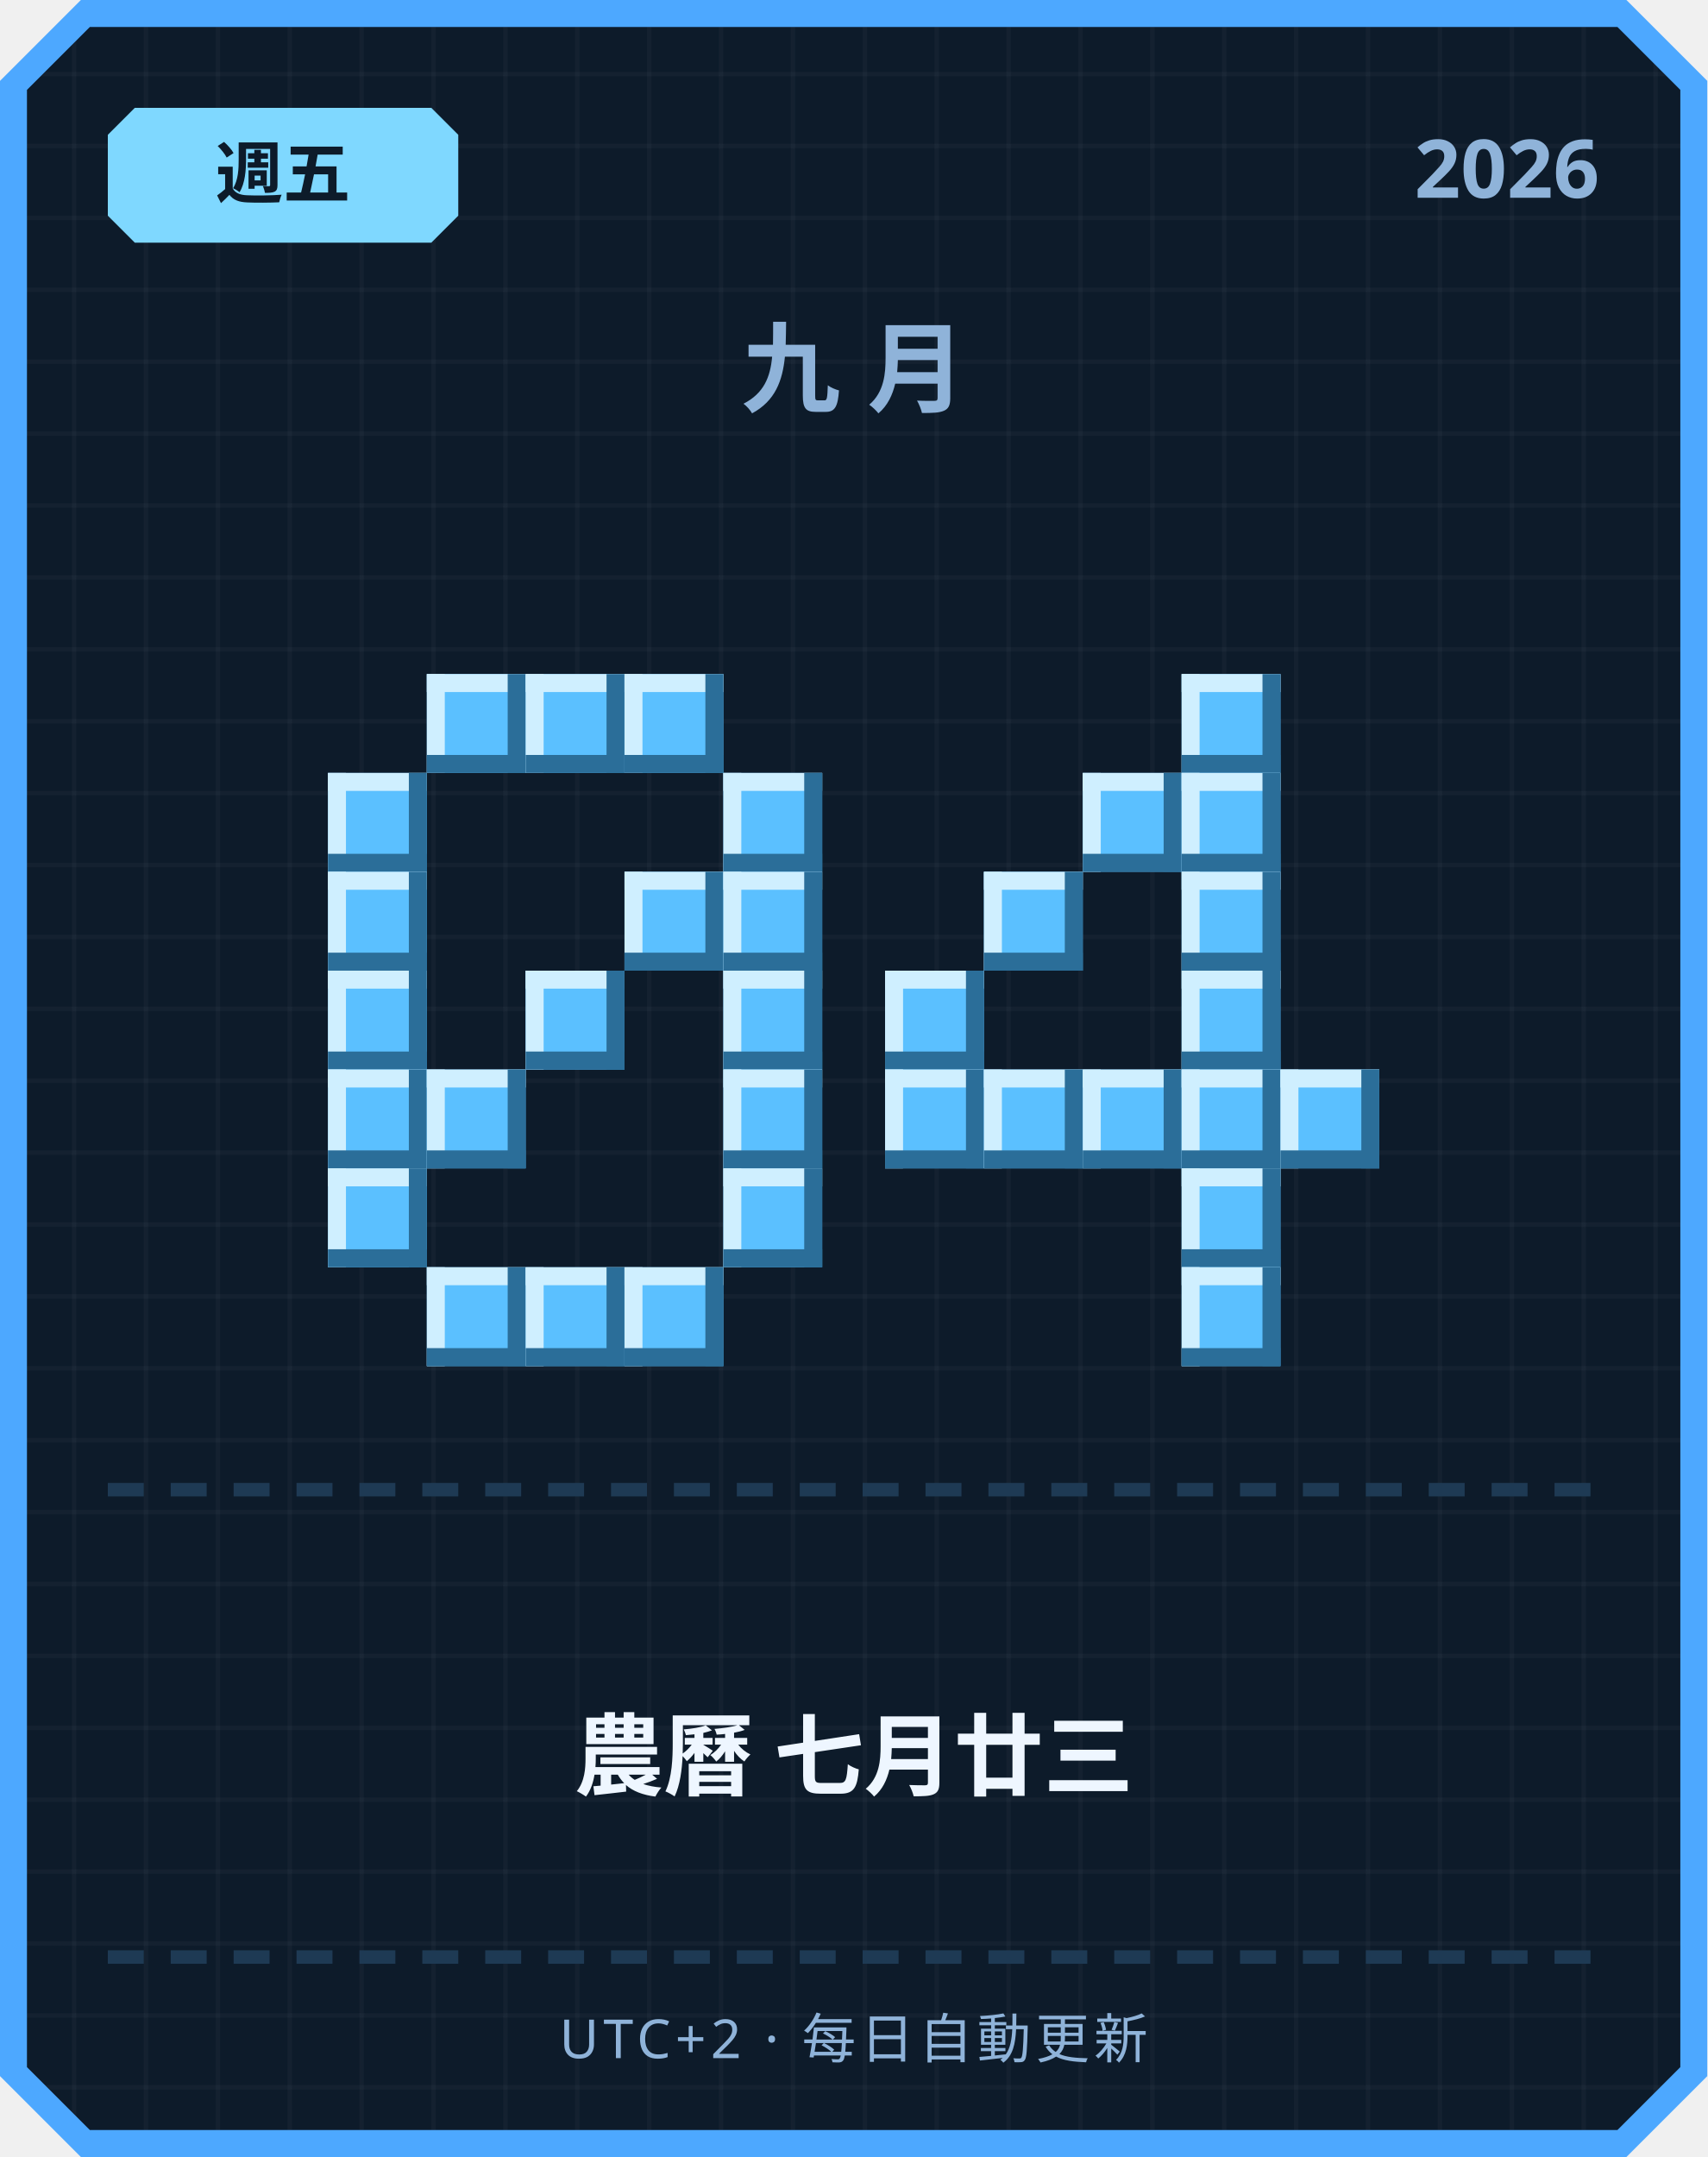
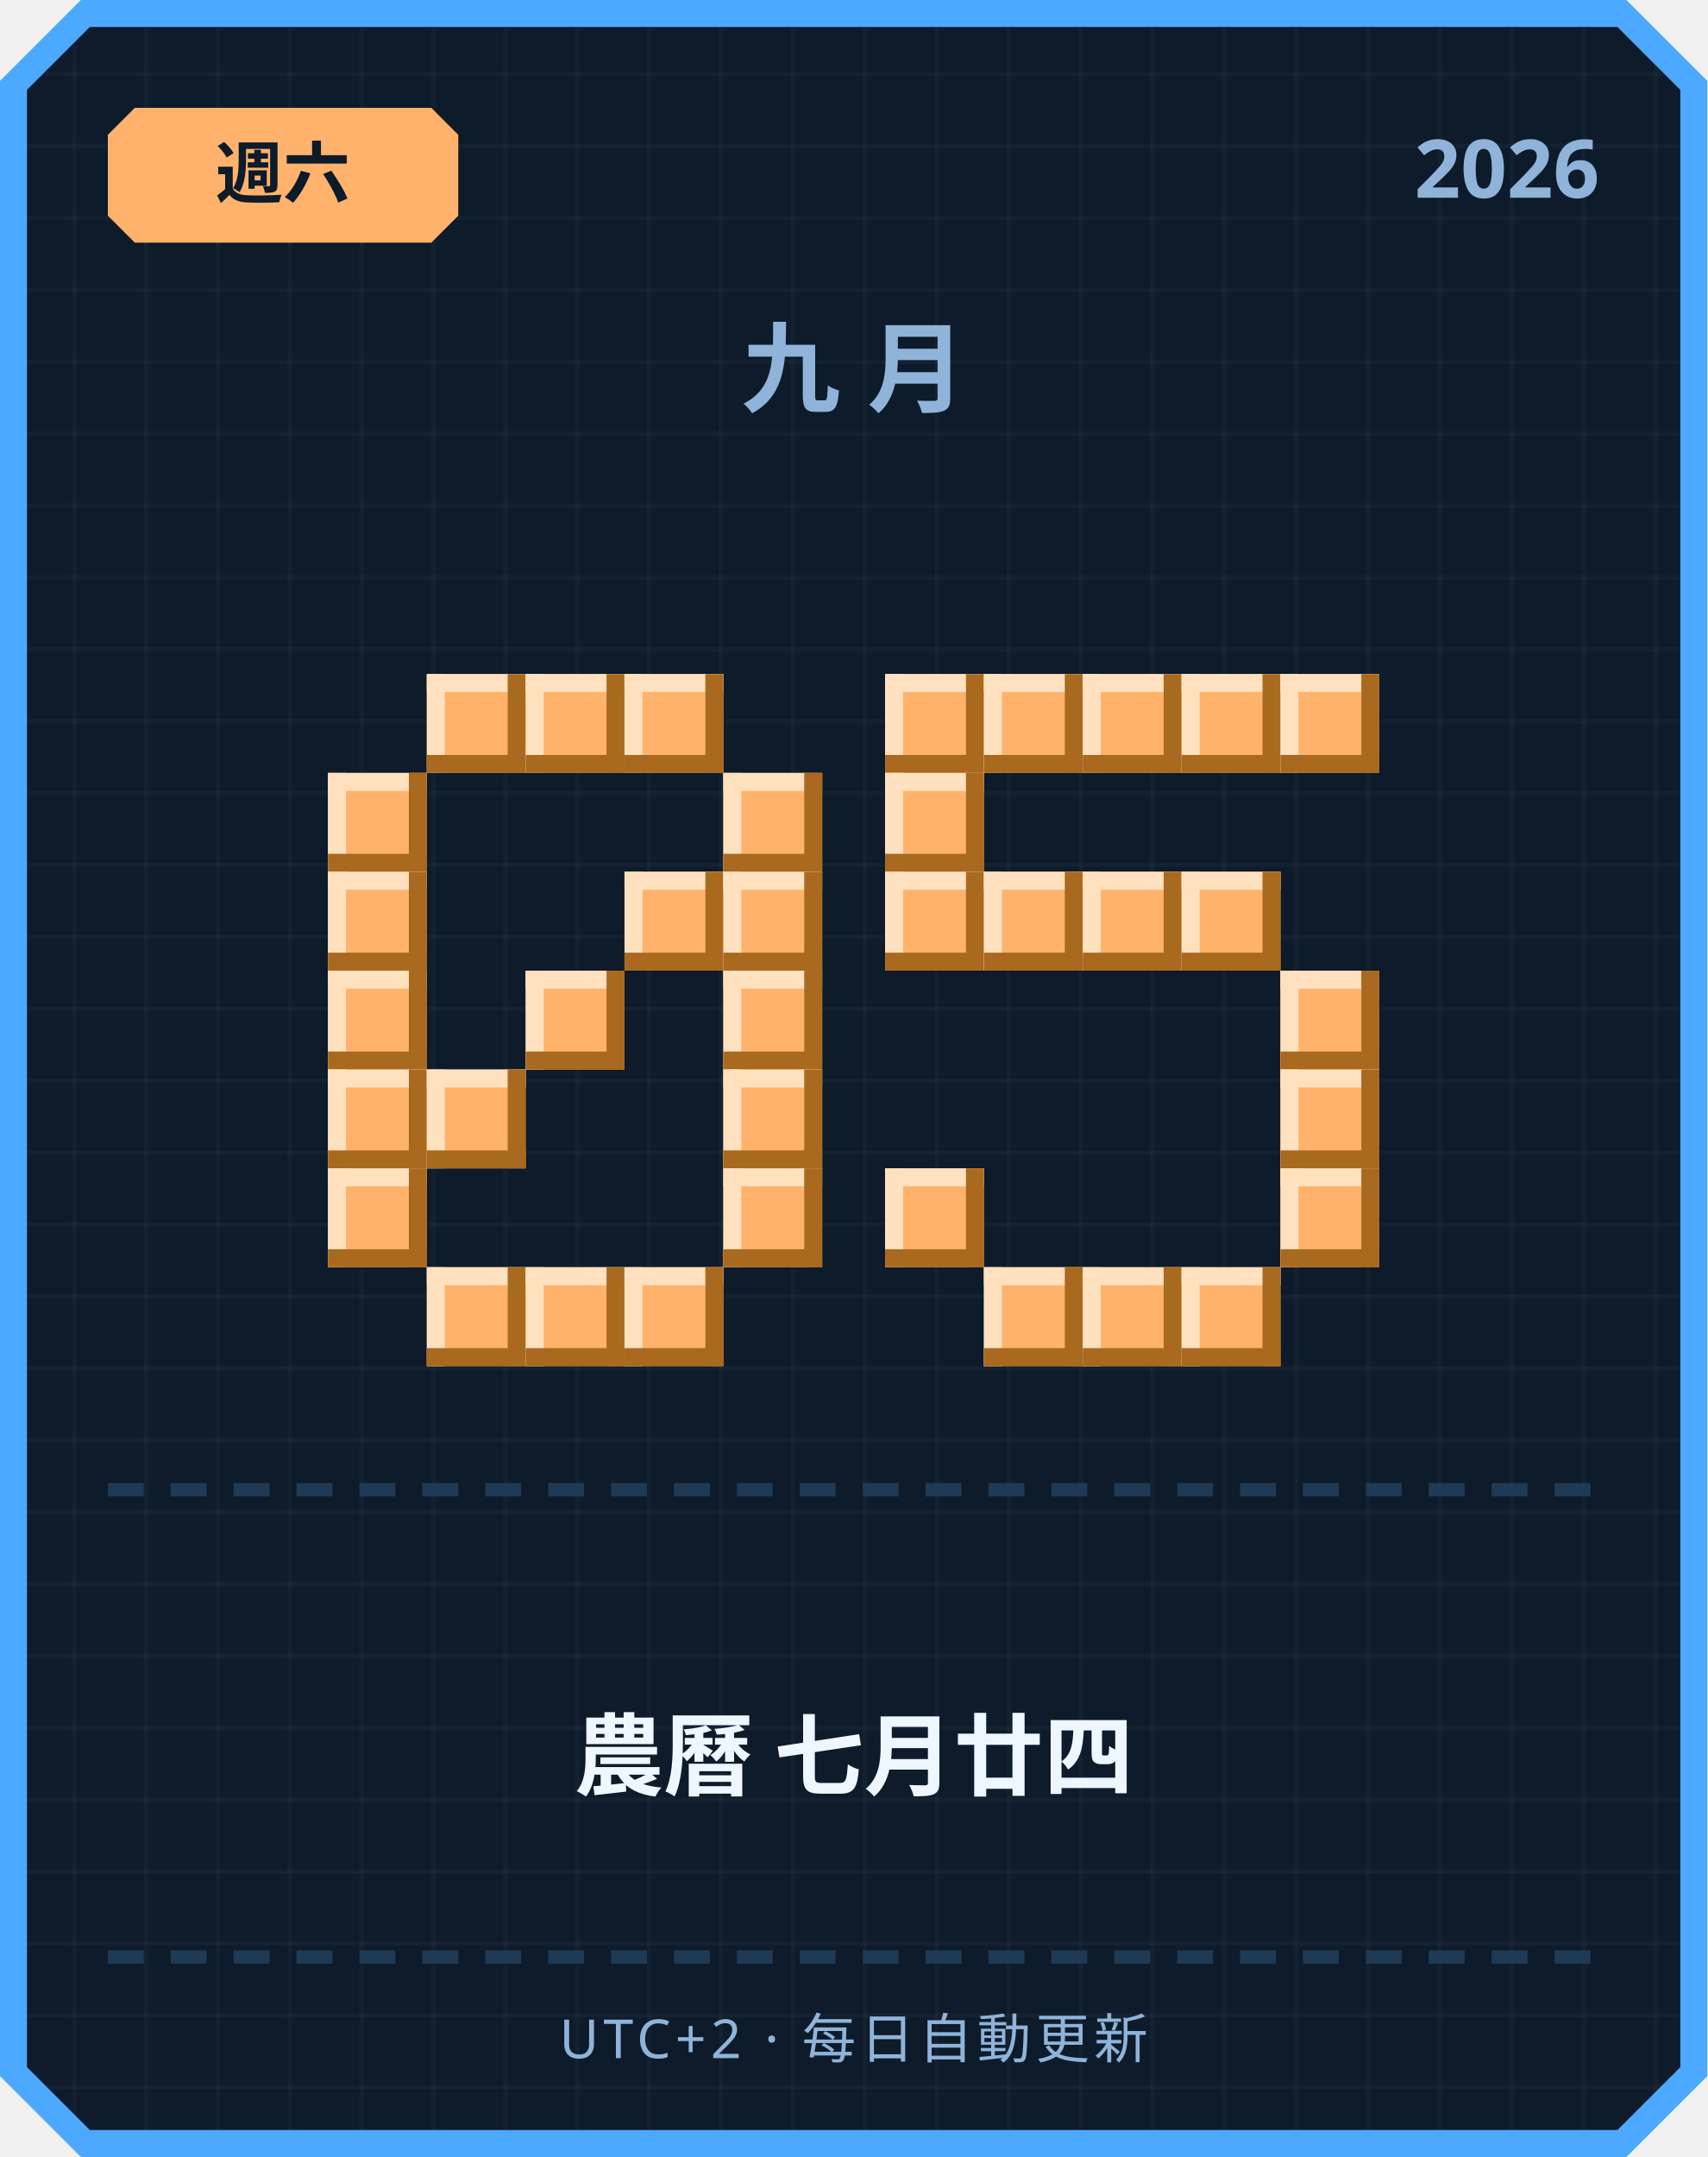
<svg xmlns="http://www.w3.org/2000/svg" width="380" height="480" viewBox="0 0 380 480">
  <defs>
    <pattern id="grid" width="16" height="16" patternUnits="userSpaceOnUse">
      <rect width="16" height="16" fill="#0d1b2a" />
      <rect width="1" height="16" fill="#ffffff" opacity="0.03" />
      <rect width="16" height="1" fill="#ffffff" opacity="0.03" />
    </pattern>
  </defs>
  <path d="M 18,0 L 362,0 L 380,18 L 380,462 L 362,480 L 18,480 L 0,462 L 0,18 Z" fill="#4da8ff" />
  <path d="M 20,6 L 360,6 L 374,20 L 374,460 L 360,474 L 20,474 L 6,460 L 6,20 Z" fill="url(#grid)" />
-   <path d="M 30,24 L 96,24 L 102,30 L 102,48 L 96,54 L 30,54 L 24,48 L 24,30 Z" fill="#7fd8ff" />
-   <text x="63" y="44" text-anchor="middle" font-family="'Segoe UI', sans-serif" font-size="15" font-weight="700" fill="#0d1b2a">週五</text>
+   <path d="M 30,24 L 96,24 L 102,30 L 102,48 L 96,54 L 30,54 L 24,48 L 24,30 Z" fill="#ffb26b" />
+   <text x="63" y="44" text-anchor="middle" font-family="'Segoe UI', sans-serif" font-size="15" font-weight="700" fill="#0d1b2a">週六</text>
  <text x="356" y="44" text-anchor="end" font-family="'Segoe UI', sans-serif" font-size="18" font-weight="700" fill="#8fb3d9">2026</text>
  <text x="190" y="90" text-anchor="middle" font-family="'Segoe UI', sans-serif" font-size="22" font-weight="700" letter-spacing="6" fill="#8fb3d9">九月</text>
-   <rect x="95" y="150" width="22" height="22" fill="#5bc0ff" />
-   <rect x="95" y="150" width="22" height="4" fill="#cfefff" />
-   <rect x="95" y="150" width="4" height="22" fill="#cfefff" />
-   <rect x="95" y="168" width="22" height="4" fill="#2b6e99" />
-   <rect x="113" y="150" width="4" height="22" fill="#2b6e99" />
-   <rect x="117" y="150" width="22" height="22" fill="#5bc0ff" />
-   <rect x="117" y="150" width="22" height="4" fill="#cfefff" />
-   <rect x="117" y="150" width="4" height="22" fill="#cfefff" />
-   <rect x="117" y="168" width="22" height="4" fill="#2b6e99" />
-   <rect x="135" y="150" width="4" height="22" fill="#2b6e99" />
-   <rect x="139" y="150" width="22" height="22" fill="#5bc0ff" />
-   <rect x="139" y="150" width="22" height="4" fill="#cfefff" />
-   <rect x="139" y="150" width="4" height="22" fill="#cfefff" />
-   <rect x="139" y="168" width="22" height="4" fill="#2b6e99" />
-   <rect x="157" y="150" width="4" height="22" fill="#2b6e99" />
-   <rect x="73" y="172" width="22" height="22" fill="#5bc0ff" />
-   <rect x="73" y="172" width="22" height="4" fill="#cfefff" />
-   <rect x="73" y="172" width="4" height="22" fill="#cfefff" />
-   <rect x="73" y="190" width="22" height="4" fill="#2b6e99" />
-   <rect x="91" y="172" width="4" height="22" fill="#2b6e99" />
-   <rect x="161" y="172" width="22" height="22" fill="#5bc0ff" />
-   <rect x="161" y="172" width="22" height="4" fill="#cfefff" />
-   <rect x="161" y="172" width="4" height="22" fill="#cfefff" />
-   <rect x="161" y="190" width="22" height="4" fill="#2b6e99" />
-   <rect x="179" y="172" width="4" height="22" fill="#2b6e99" />
-   <rect x="73" y="194" width="22" height="22" fill="#5bc0ff" />
-   <rect x="73" y="194" width="22" height="4" fill="#cfefff" />
-   <rect x="73" y="194" width="4" height="22" fill="#cfefff" />
-   <rect x="73" y="212" width="22" height="4" fill="#2b6e99" />
-   <rect x="91" y="194" width="4" height="22" fill="#2b6e99" />
-   <rect x="139" y="194" width="22" height="22" fill="#5bc0ff" />
-   <rect x="139" y="194" width="22" height="4" fill="#cfefff" />
-   <rect x="139" y="194" width="4" height="22" fill="#cfefff" />
-   <rect x="139" y="212" width="22" height="4" fill="#2b6e99" />
-   <rect x="157" y="194" width="4" height="22" fill="#2b6e99" />
-   <rect x="161" y="194" width="22" height="22" fill="#5bc0ff" />
-   <rect x="161" y="194" width="22" height="4" fill="#cfefff" />
-   <rect x="161" y="194" width="4" height="22" fill="#cfefff" />
-   <rect x="161" y="212" width="22" height="4" fill="#2b6e99" />
-   <rect x="179" y="194" width="4" height="22" fill="#2b6e99" />
-   <rect x="73" y="216" width="22" height="22" fill="#5bc0ff" />
-   <rect x="73" y="216" width="22" height="4" fill="#cfefff" />
-   <rect x="73" y="216" width="4" height="22" fill="#cfefff" />
-   <rect x="73" y="234" width="22" height="4" fill="#2b6e99" />
-   <rect x="91" y="216" width="4" height="22" fill="#2b6e99" />
-   <rect x="117" y="216" width="22" height="22" fill="#5bc0ff" />
-   <rect x="117" y="216" width="22" height="4" fill="#cfefff" />
-   <rect x="117" y="216" width="4" height="22" fill="#cfefff" />
-   <rect x="117" y="234" width="22" height="4" fill="#2b6e99" />
-   <rect x="135" y="216" width="4" height="22" fill="#2b6e99" />
-   <rect x="161" y="216" width="22" height="22" fill="#5bc0ff" />
-   <rect x="161" y="216" width="22" height="4" fill="#cfefff" />
-   <rect x="161" y="216" width="4" height="22" fill="#cfefff" />
-   <rect x="161" y="234" width="22" height="4" fill="#2b6e99" />
-   <rect x="179" y="216" width="4" height="22" fill="#2b6e99" />
-   <rect x="73" y="238" width="22" height="22" fill="#5bc0ff" />
-   <rect x="73" y="238" width="22" height="4" fill="#cfefff" />
-   <rect x="73" y="238" width="4" height="22" fill="#cfefff" />
-   <rect x="73" y="256" width="22" height="4" fill="#2b6e99" />
-   <rect x="91" y="238" width="4" height="22" fill="#2b6e99" />
-   <rect x="95" y="238" width="22" height="22" fill="#5bc0ff" />
-   <rect x="95" y="238" width="22" height="4" fill="#cfefff" />
-   <rect x="95" y="238" width="4" height="22" fill="#cfefff" />
-   <rect x="95" y="256" width="22" height="4" fill="#2b6e99" />
-   <rect x="113" y="238" width="4" height="22" fill="#2b6e99" />
-   <rect x="161" y="238" width="22" height="22" fill="#5bc0ff" />
-   <rect x="161" y="238" width="22" height="4" fill="#cfefff" />
-   <rect x="161" y="238" width="4" height="22" fill="#cfefff" />
-   <rect x="161" y="256" width="22" height="4" fill="#2b6e99" />
-   <rect x="179" y="238" width="4" height="22" fill="#2b6e99" />
-   <rect x="73" y="260" width="22" height="22" fill="#5bc0ff" />
-   <rect x="73" y="260" width="22" height="4" fill="#cfefff" />
-   <rect x="73" y="260" width="4" height="22" fill="#cfefff" />
-   <rect x="73" y="278" width="22" height="4" fill="#2b6e99" />
-   <rect x="91" y="260" width="4" height="22" fill="#2b6e99" />
-   <rect x="161" y="260" width="22" height="22" fill="#5bc0ff" />
-   <rect x="161" y="260" width="22" height="4" fill="#cfefff" />
-   <rect x="161" y="260" width="4" height="22" fill="#cfefff" />
-   <rect x="161" y="278" width="22" height="4" fill="#2b6e99" />
-   <rect x="179" y="260" width="4" height="22" fill="#2b6e99" />
-   <rect x="95" y="282" width="22" height="22" fill="#5bc0ff" />
-   <rect x="95" y="282" width="22" height="4" fill="#cfefff" />
-   <rect x="95" y="282" width="4" height="22" fill="#cfefff" />
-   <rect x="95" y="300" width="22" height="4" fill="#2b6e99" />
-   <rect x="113" y="282" width="4" height="22" fill="#2b6e99" />
-   <rect x="117" y="282" width="22" height="22" fill="#5bc0ff" />
-   <rect x="117" y="282" width="22" height="4" fill="#cfefff" />
-   <rect x="117" y="282" width="4" height="22" fill="#cfefff" />
-   <rect x="117" y="300" width="22" height="4" fill="#2b6e99" />
-   <rect x="135" y="282" width="4" height="22" fill="#2b6e99" />
-   <rect x="139" y="282" width="22" height="22" fill="#5bc0ff" />
-   <rect x="139" y="282" width="22" height="4" fill="#cfefff" />
-   <rect x="139" y="282" width="4" height="22" fill="#cfefff" />
-   <rect x="139" y="300" width="22" height="4" fill="#2b6e99" />
-   <rect x="157" y="282" width="4" height="22" fill="#2b6e99" />
-   <rect x="263" y="150" width="22" height="22" fill="#5bc0ff" />
-   <rect x="263" y="150" width="22" height="4" fill="#cfefff" />
-   <rect x="263" y="150" width="4" height="22" fill="#cfefff" />
-   <rect x="263" y="168" width="22" height="4" fill="#2b6e99" />
-   <rect x="281" y="150" width="4" height="22" fill="#2b6e99" />
-   <rect x="241" y="172" width="22" height="22" fill="#5bc0ff" />
-   <rect x="241" y="172" width="22" height="4" fill="#cfefff" />
-   <rect x="241" y="172" width="4" height="22" fill="#cfefff" />
-   <rect x="241" y="190" width="22" height="4" fill="#2b6e99" />
-   <rect x="259" y="172" width="4" height="22" fill="#2b6e99" />
-   <rect x="263" y="172" width="22" height="22" fill="#5bc0ff" />
-   <rect x="263" y="172" width="22" height="4" fill="#cfefff" />
-   <rect x="263" y="172" width="4" height="22" fill="#cfefff" />
-   <rect x="263" y="190" width="22" height="4" fill="#2b6e99" />
-   <rect x="281" y="172" width="4" height="22" fill="#2b6e99" />
-   <rect x="219" y="194" width="22" height="22" fill="#5bc0ff" />
-   <rect x="219" y="194" width="22" height="4" fill="#cfefff" />
-   <rect x="219" y="194" width="4" height="22" fill="#cfefff" />
-   <rect x="219" y="212" width="22" height="4" fill="#2b6e99" />
-   <rect x="237" y="194" width="4" height="22" fill="#2b6e99" />
-   <rect x="263" y="194" width="22" height="22" fill="#5bc0ff" />
-   <rect x="263" y="194" width="22" height="4" fill="#cfefff" />
-   <rect x="263" y="194" width="4" height="22" fill="#cfefff" />
-   <rect x="263" y="212" width="22" height="4" fill="#2b6e99" />
-   <rect x="281" y="194" width="4" height="22" fill="#2b6e99" />
-   <rect x="197" y="216" width="22" height="22" fill="#5bc0ff" />
-   <rect x="197" y="216" width="22" height="4" fill="#cfefff" />
-   <rect x="197" y="216" width="4" height="22" fill="#cfefff" />
-   <rect x="197" y="234" width="22" height="4" fill="#2b6e99" />
-   <rect x="215" y="216" width="4" height="22" fill="#2b6e99" />
-   <rect x="263" y="216" width="22" height="22" fill="#5bc0ff" />
-   <rect x="263" y="216" width="22" height="4" fill="#cfefff" />
-   <rect x="263" y="216" width="4" height="22" fill="#cfefff" />
-   <rect x="263" y="234" width="22" height="4" fill="#2b6e99" />
-   <rect x="281" y="216" width="4" height="22" fill="#2b6e99" />
-   <rect x="197" y="238" width="22" height="22" fill="#5bc0ff" />
-   <rect x="197" y="238" width="22" height="4" fill="#cfefff" />
-   <rect x="197" y="238" width="4" height="22" fill="#cfefff" />
-   <rect x="197" y="256" width="22" height="4" fill="#2b6e99" />
-   <rect x="215" y="238" width="4" height="22" fill="#2b6e99" />
-   <rect x="219" y="238" width="22" height="22" fill="#5bc0ff" />
-   <rect x="219" y="238" width="22" height="4" fill="#cfefff" />
-   <rect x="219" y="238" width="4" height="22" fill="#cfefff" />
-   <rect x="219" y="256" width="22" height="4" fill="#2b6e99" />
-   <rect x="237" y="238" width="4" height="22" fill="#2b6e99" />
-   <rect x="241" y="238" width="22" height="22" fill="#5bc0ff" />
-   <rect x="241" y="238" width="22" height="4" fill="#cfefff" />
-   <rect x="241" y="238" width="4" height="22" fill="#cfefff" />
-   <rect x="241" y="256" width="22" height="4" fill="#2b6e99" />
-   <rect x="259" y="238" width="4" height="22" fill="#2b6e99" />
-   <rect x="263" y="238" width="22" height="22" fill="#5bc0ff" />
-   <rect x="263" y="238" width="22" height="4" fill="#cfefff" />
-   <rect x="263" y="238" width="4" height="22" fill="#cfefff" />
-   <rect x="263" y="256" width="22" height="4" fill="#2b6e99" />
-   <rect x="281" y="238" width="4" height="22" fill="#2b6e99" />
-   <rect x="285" y="238" width="22" height="22" fill="#5bc0ff" />
-   <rect x="285" y="238" width="22" height="4" fill="#cfefff" />
-   <rect x="285" y="238" width="4" height="22" fill="#cfefff" />
-   <rect x="285" y="256" width="22" height="4" fill="#2b6e99" />
-   <rect x="303" y="238" width="4" height="22" fill="#2b6e99" />
-   <rect x="263" y="260" width="22" height="22" fill="#5bc0ff" />
-   <rect x="263" y="260" width="22" height="4" fill="#cfefff" />
-   <rect x="263" y="260" width="4" height="22" fill="#cfefff" />
-   <rect x="263" y="278" width="22" height="4" fill="#2b6e99" />
-   <rect x="281" y="260" width="4" height="22" fill="#2b6e99" />
-   <rect x="263" y="282" width="22" height="22" fill="#5bc0ff" />
-   <rect x="263" y="282" width="22" height="4" fill="#cfefff" />
-   <rect x="263" y="282" width="4" height="22" fill="#cfefff" />
-   <rect x="263" y="300" width="22" height="4" fill="#2b6e99" />
-   <rect x="281" y="282" width="4" height="22" fill="#2b6e99" />
+   <rect x="95" y="150" width="22" height="22" fill="#ffb26b" />
+   <rect x="95" y="150" width="22" height="4" fill="#ffe1bf" />
+   <rect x="95" y="150" width="4" height="22" fill="#ffe1bf" />
+   <rect x="95" y="168" width="22" height="4" fill="#a9691f" />
+   <rect x="113" y="150" width="4" height="22" fill="#a9691f" />
+   <rect x="117" y="150" width="22" height="22" fill="#ffb26b" />
+   <rect x="117" y="150" width="22" height="4" fill="#ffe1bf" />
+   <rect x="117" y="150" width="4" height="22" fill="#ffe1bf" />
+   <rect x="117" y="168" width="22" height="4" fill="#a9691f" />
+   <rect x="135" y="150" width="4" height="22" fill="#a9691f" />
+   <rect x="139" y="150" width="22" height="22" fill="#ffb26b" />
+   <rect x="139" y="150" width="22" height="4" fill="#ffe1bf" />
+   <rect x="139" y="150" width="4" height="22" fill="#ffe1bf" />
+   <rect x="139" y="168" width="22" height="4" fill="#a9691f" />
+   <rect x="157" y="150" width="4" height="22" fill="#a9691f" />
+   <rect x="73" y="172" width="22" height="22" fill="#ffb26b" />
+   <rect x="73" y="172" width="22" height="4" fill="#ffe1bf" />
+   <rect x="73" y="172" width="4" height="22" fill="#ffe1bf" />
+   <rect x="73" y="190" width="22" height="4" fill="#a9691f" />
+   <rect x="91" y="172" width="4" height="22" fill="#a9691f" />
+   <rect x="161" y="172" width="22" height="22" fill="#ffb26b" />
+   <rect x="161" y="172" width="22" height="4" fill="#ffe1bf" />
+   <rect x="161" y="172" width="4" height="22" fill="#ffe1bf" />
+   <rect x="161" y="190" width="22" height="4" fill="#a9691f" />
+   <rect x="179" y="172" width="4" height="22" fill="#a9691f" />
+   <rect x="73" y="194" width="22" height="22" fill="#ffb26b" />
+   <rect x="73" y="194" width="22" height="4" fill="#ffe1bf" />
+   <rect x="73" y="194" width="4" height="22" fill="#ffe1bf" />
+   <rect x="73" y="212" width="22" height="4" fill="#a9691f" />
+   <rect x="91" y="194" width="4" height="22" fill="#a9691f" />
+   <rect x="139" y="194" width="22" height="22" fill="#ffb26b" />
+   <rect x="139" y="194" width="22" height="4" fill="#ffe1bf" />
+   <rect x="139" y="194" width="4" height="22" fill="#ffe1bf" />
+   <rect x="139" y="212" width="22" height="4" fill="#a9691f" />
+   <rect x="157" y="194" width="4" height="22" fill="#a9691f" />
+   <rect x="161" y="194" width="22" height="22" fill="#ffb26b" />
+   <rect x="161" y="194" width="22" height="4" fill="#ffe1bf" />
+   <rect x="161" y="194" width="4" height="22" fill="#ffe1bf" />
+   <rect x="161" y="212" width="22" height="4" fill="#a9691f" />
+   <rect x="179" y="194" width="4" height="22" fill="#a9691f" />
+   <rect x="73" y="216" width="22" height="22" fill="#ffb26b" />
+   <rect x="73" y="216" width="22" height="4" fill="#ffe1bf" />
+   <rect x="73" y="216" width="4" height="22" fill="#ffe1bf" />
+   <rect x="73" y="234" width="22" height="4" fill="#a9691f" />
+   <rect x="91" y="216" width="4" height="22" fill="#a9691f" />
+   <rect x="117" y="216" width="22" height="22" fill="#ffb26b" />
+   <rect x="117" y="216" width="22" height="4" fill="#ffe1bf" />
+   <rect x="117" y="216" width="4" height="22" fill="#ffe1bf" />
+   <rect x="117" y="234" width="22" height="4" fill="#a9691f" />
+   <rect x="135" y="216" width="4" height="22" fill="#a9691f" />
+   <rect x="161" y="216" width="22" height="22" fill="#ffb26b" />
+   <rect x="161" y="216" width="22" height="4" fill="#ffe1bf" />
+   <rect x="161" y="216" width="4" height="22" fill="#ffe1bf" />
+   <rect x="161" y="234" width="22" height="4" fill="#a9691f" />
+   <rect x="179" y="216" width="4" height="22" fill="#a9691f" />
+   <rect x="73" y="238" width="22" height="22" fill="#ffb26b" />
+   <rect x="73" y="238" width="22" height="4" fill="#ffe1bf" />
+   <rect x="73" y="238" width="4" height="22" fill="#ffe1bf" />
+   <rect x="73" y="256" width="22" height="4" fill="#a9691f" />
+   <rect x="91" y="238" width="4" height="22" fill="#a9691f" />
+   <rect x="95" y="238" width="22" height="22" fill="#ffb26b" />
+   <rect x="95" y="238" width="22" height="4" fill="#ffe1bf" />
+   <rect x="95" y="238" width="4" height="22" fill="#ffe1bf" />
+   <rect x="95" y="256" width="22" height="4" fill="#a9691f" />
+   <rect x="113" y="238" width="4" height="22" fill="#a9691f" />
+   <rect x="161" y="238" width="22" height="22" fill="#ffb26b" />
+   <rect x="161" y="238" width="22" height="4" fill="#ffe1bf" />
+   <rect x="161" y="238" width="4" height="22" fill="#ffe1bf" />
+   <rect x="161" y="256" width="22" height="4" fill="#a9691f" />
+   <rect x="179" y="238" width="4" height="22" fill="#a9691f" />
+   <rect x="73" y="260" width="22" height="22" fill="#ffb26b" />
+   <rect x="73" y="260" width="22" height="4" fill="#ffe1bf" />
+   <rect x="73" y="260" width="4" height="22" fill="#ffe1bf" />
+   <rect x="73" y="278" width="22" height="4" fill="#a9691f" />
+   <rect x="91" y="260" width="4" height="22" fill="#a9691f" />
+   <rect x="161" y="260" width="22" height="22" fill="#ffb26b" />
+   <rect x="161" y="260" width="22" height="4" fill="#ffe1bf" />
+   <rect x="161" y="260" width="4" height="22" fill="#ffe1bf" />
+   <rect x="161" y="278" width="22" height="4" fill="#a9691f" />
+   <rect x="179" y="260" width="4" height="22" fill="#a9691f" />
+   <rect x="95" y="282" width="22" height="22" fill="#ffb26b" />
+   <rect x="95" y="282" width="22" height="4" fill="#ffe1bf" />
+   <rect x="95" y="282" width="4" height="22" fill="#ffe1bf" />
+   <rect x="95" y="300" width="22" height="4" fill="#a9691f" />
+   <rect x="113" y="282" width="4" height="22" fill="#a9691f" />
+   <rect x="117" y="282" width="22" height="22" fill="#ffb26b" />
+   <rect x="117" y="282" width="22" height="4" fill="#ffe1bf" />
+   <rect x="117" y="282" width="4" height="22" fill="#ffe1bf" />
+   <rect x="117" y="300" width="22" height="4" fill="#a9691f" />
+   <rect x="135" y="282" width="4" height="22" fill="#a9691f" />
+   <rect x="139" y="282" width="22" height="22" fill="#ffb26b" />
+   <rect x="139" y="282" width="22" height="4" fill="#ffe1bf" />
+   <rect x="139" y="282" width="4" height="22" fill="#ffe1bf" />
+   <rect x="139" y="300" width="22" height="4" fill="#a9691f" />
+   <rect x="157" y="282" width="4" height="22" fill="#a9691f" />
+   <rect x="197" y="150" width="22" height="22" fill="#ffb26b" />
+   <rect x="197" y="150" width="22" height="4" fill="#ffe1bf" />
+   <rect x="197" y="150" width="4" height="22" fill="#ffe1bf" />
+   <rect x="197" y="168" width="22" height="4" fill="#a9691f" />
+   <rect x="215" y="150" width="4" height="22" fill="#a9691f" />
+   <rect x="219" y="150" width="22" height="22" fill="#ffb26b" />
+   <rect x="219" y="150" width="22" height="4" fill="#ffe1bf" />
+   <rect x="219" y="150" width="4" height="22" fill="#ffe1bf" />
+   <rect x="219" y="168" width="22" height="4" fill="#a9691f" />
+   <rect x="237" y="150" width="4" height="22" fill="#a9691f" />
+   <rect x="241" y="150" width="22" height="22" fill="#ffb26b" />
+   <rect x="241" y="150" width="22" height="4" fill="#ffe1bf" />
+   <rect x="241" y="150" width="4" height="22" fill="#ffe1bf" />
+   <rect x="241" y="168" width="22" height="4" fill="#a9691f" />
+   <rect x="259" y="150" width="4" height="22" fill="#a9691f" />
+   <rect x="263" y="150" width="22" height="22" fill="#ffb26b" />
+   <rect x="263" y="150" width="22" height="4" fill="#ffe1bf" />
+   <rect x="263" y="150" width="4" height="22" fill="#ffe1bf" />
+   <rect x="263" y="168" width="22" height="4" fill="#a9691f" />
+   <rect x="281" y="150" width="4" height="22" fill="#a9691f" />
+   <rect x="285" y="150" width="22" height="22" fill="#ffb26b" />
+   <rect x="285" y="150" width="22" height="4" fill="#ffe1bf" />
+   <rect x="285" y="150" width="4" height="22" fill="#ffe1bf" />
+   <rect x="285" y="168" width="22" height="4" fill="#a9691f" />
+   <rect x="303" y="150" width="4" height="22" fill="#a9691f" />
+   <rect x="197" y="172" width="22" height="22" fill="#ffb26b" />
+   <rect x="197" y="172" width="22" height="4" fill="#ffe1bf" />
+   <rect x="197" y="172" width="4" height="22" fill="#ffe1bf" />
+   <rect x="197" y="190" width="22" height="4" fill="#a9691f" />
+   <rect x="215" y="172" width="4" height="22" fill="#a9691f" />
+   <rect x="197" y="194" width="22" height="22" fill="#ffb26b" />
+   <rect x="197" y="194" width="22" height="4" fill="#ffe1bf" />
+   <rect x="197" y="194" width="4" height="22" fill="#ffe1bf" />
+   <rect x="197" y="212" width="22" height="4" fill="#a9691f" />
+   <rect x="215" y="194" width="4" height="22" fill="#a9691f" />
+   <rect x="219" y="194" width="22" height="22" fill="#ffb26b" />
+   <rect x="219" y="194" width="22" height="4" fill="#ffe1bf" />
+   <rect x="219" y="194" width="4" height="22" fill="#ffe1bf" />
+   <rect x="219" y="212" width="22" height="4" fill="#a9691f" />
+   <rect x="237" y="194" width="4" height="22" fill="#a9691f" />
+   <rect x="241" y="194" width="22" height="22" fill="#ffb26b" />
+   <rect x="241" y="194" width="22" height="4" fill="#ffe1bf" />
+   <rect x="241" y="194" width="4" height="22" fill="#ffe1bf" />
+   <rect x="241" y="212" width="22" height="4" fill="#a9691f" />
+   <rect x="259" y="194" width="4" height="22" fill="#a9691f" />
+   <rect x="263" y="194" width="22" height="22" fill="#ffb26b" />
+   <rect x="263" y="194" width="22" height="4" fill="#ffe1bf" />
+   <rect x="263" y="194" width="4" height="22" fill="#ffe1bf" />
+   <rect x="263" y="212" width="22" height="4" fill="#a9691f" />
+   <rect x="281" y="194" width="4" height="22" fill="#a9691f" />
+   <rect x="285" y="216" width="22" height="22" fill="#ffb26b" />
+   <rect x="285" y="216" width="22" height="4" fill="#ffe1bf" />
+   <rect x="285" y="216" width="4" height="22" fill="#ffe1bf" />
+   <rect x="285" y="234" width="22" height="4" fill="#a9691f" />
+   <rect x="303" y="216" width="4" height="22" fill="#a9691f" />
+   <rect x="285" y="238" width="22" height="22" fill="#ffb26b" />
+   <rect x="285" y="238" width="22" height="4" fill="#ffe1bf" />
+   <rect x="285" y="238" width="4" height="22" fill="#ffe1bf" />
+   <rect x="285" y="256" width="22" height="4" fill="#a9691f" />
+   <rect x="303" y="238" width="4" height="22" fill="#a9691f" />
+   <rect x="197" y="260" width="22" height="22" fill="#ffb26b" />
+   <rect x="197" y="260" width="22" height="4" fill="#ffe1bf" />
+   <rect x="197" y="260" width="4" height="22" fill="#ffe1bf" />
+   <rect x="197" y="278" width="22" height="4" fill="#a9691f" />
+   <rect x="215" y="260" width="4" height="22" fill="#a9691f" />
+   <rect x="285" y="260" width="22" height="22" fill="#ffb26b" />
+   <rect x="285" y="260" width="22" height="4" fill="#ffe1bf" />
+   <rect x="285" y="260" width="4" height="22" fill="#ffe1bf" />
+   <rect x="285" y="278" width="22" height="4" fill="#a9691f" />
+   <rect x="303" y="260" width="4" height="22" fill="#a9691f" />
+   <rect x="219" y="282" width="22" height="22" fill="#ffb26b" />
+   <rect x="219" y="282" width="22" height="4" fill="#ffe1bf" />
+   <rect x="219" y="282" width="4" height="22" fill="#ffe1bf" />
+   <rect x="219" y="300" width="22" height="4" fill="#a9691f" />
+   <rect x="237" y="282" width="4" height="22" fill="#a9691f" />
+   <rect x="241" y="282" width="22" height="22" fill="#ffb26b" />
+   <rect x="241" y="282" width="22" height="4" fill="#ffe1bf" />
+   <rect x="241" y="282" width="4" height="22" fill="#ffe1bf" />
+   <rect x="241" y="300" width="22" height="4" fill="#a9691f" />
+   <rect x="259" y="282" width="4" height="22" fill="#a9691f" />
+   <rect x="263" y="282" width="22" height="22" fill="#ffb26b" />
+   <rect x="263" y="282" width="22" height="4" fill="#ffe1bf" />
+   <rect x="263" y="282" width="4" height="22" fill="#ffe1bf" />
+   <rect x="263" y="300" width="22" height="4" fill="#a9691f" />
+   <rect x="281" y="282" width="4" height="22" fill="#a9691f" />
  <rect x="24" y="330" width="8" height="3" fill="#1e3a54" />
  <rect x="38" y="330" width="8" height="3" fill="#1e3a54" />
  <rect x="52" y="330" width="8" height="3" fill="#1e3a54" />
  <rect x="66" y="330" width="8" height="3" fill="#1e3a54" />
  <rect x="80" y="330" width="8" height="3" fill="#1e3a54" />
  <rect x="94" y="330" width="8" height="3" fill="#1e3a54" />
  <rect x="108" y="330" width="8" height="3" fill="#1e3a54" />
  <rect x="122" y="330" width="8" height="3" fill="#1e3a54" />
  <rect x="136" y="330" width="8" height="3" fill="#1e3a54" />
  <rect x="150" y="330" width="8" height="3" fill="#1e3a54" />
  <rect x="164" y="330" width="8" height="3" fill="#1e3a54" />
  <rect x="178" y="330" width="8" height="3" fill="#1e3a54" />
  <rect x="192" y="330" width="8" height="3" fill="#1e3a54" />
  <rect x="206" y="330" width="8" height="3" fill="#1e3a54" />
  <rect x="220" y="330" width="8" height="3" fill="#1e3a54" />
  <rect x="234" y="330" width="8" height="3" fill="#1e3a54" />
  <rect x="248" y="330" width="8" height="3" fill="#1e3a54" />
  <rect x="262" y="330" width="8" height="3" fill="#1e3a54" />
  <rect x="276" y="330" width="8" height="3" fill="#1e3a54" />
  <rect x="290" y="330" width="8" height="3" fill="#1e3a54" />
  <rect x="304" y="330" width="8" height="3" fill="#1e3a54" />
  <rect x="318" y="330" width="8" height="3" fill="#1e3a54" />
  <rect x="332" y="330" width="8" height="3" fill="#1e3a54" />
  <rect x="346" y="330" width="8" height="3" fill="#1e3a54" />
-   <text x="190" y="398" text-anchor="middle" font-family="'Segoe UI', 'Microsoft JhengHei', sans-serif" font-size="20" font-weight="700" fill="#eef6ff">農曆 七月廿三</text>
+   <text x="190" y="398" text-anchor="middle" font-family="'Segoe UI', 'Microsoft JhengHei', sans-serif" font-size="20" font-weight="700" fill="#eef6ff">農曆 七月廿四</text>
  <rect x="24" y="434" width="8" height="3" fill="#1e3a54" />
  <rect x="38" y="434" width="8" height="3" fill="#1e3a54" />
  <rect x="52" y="434" width="8" height="3" fill="#1e3a54" />
  <rect x="66" y="434" width="8" height="3" fill="#1e3a54" />
  <rect x="80" y="434" width="8" height="3" fill="#1e3a54" />
  <rect x="94" y="434" width="8" height="3" fill="#1e3a54" />
  <rect x="108" y="434" width="8" height="3" fill="#1e3a54" />
  <rect x="122" y="434" width="8" height="3" fill="#1e3a54" />
  <rect x="136" y="434" width="8" height="3" fill="#1e3a54" />
  <rect x="150" y="434" width="8" height="3" fill="#1e3a54" />
  <rect x="164" y="434" width="8" height="3" fill="#1e3a54" />
  <rect x="178" y="434" width="8" height="3" fill="#1e3a54" />
  <rect x="192" y="434" width="8" height="3" fill="#1e3a54" />
  <rect x="206" y="434" width="8" height="3" fill="#1e3a54" />
  <rect x="220" y="434" width="8" height="3" fill="#1e3a54" />
  <rect x="234" y="434" width="8" height="3" fill="#1e3a54" />
  <rect x="248" y="434" width="8" height="3" fill="#1e3a54" />
  <rect x="262" y="434" width="8" height="3" fill="#1e3a54" />
  <rect x="276" y="434" width="8" height="3" fill="#1e3a54" />
  <rect x="290" y="434" width="8" height="3" fill="#1e3a54" />
  <rect x="304" y="434" width="8" height="3" fill="#1e3a54" />
  <rect x="318" y="434" width="8" height="3" fill="#1e3a54" />
  <rect x="332" y="434" width="8" height="3" fill="#1e3a54" />
  <rect x="346" y="434" width="8" height="3" fill="#1e3a54" />
  <text x="190" y="458" text-anchor="middle" font-family="'Segoe UI', sans-serif" font-size="12" letter-spacing="1" fill="#8fb3d9">UTC+2 · 每日自動更新</text>
</svg>
